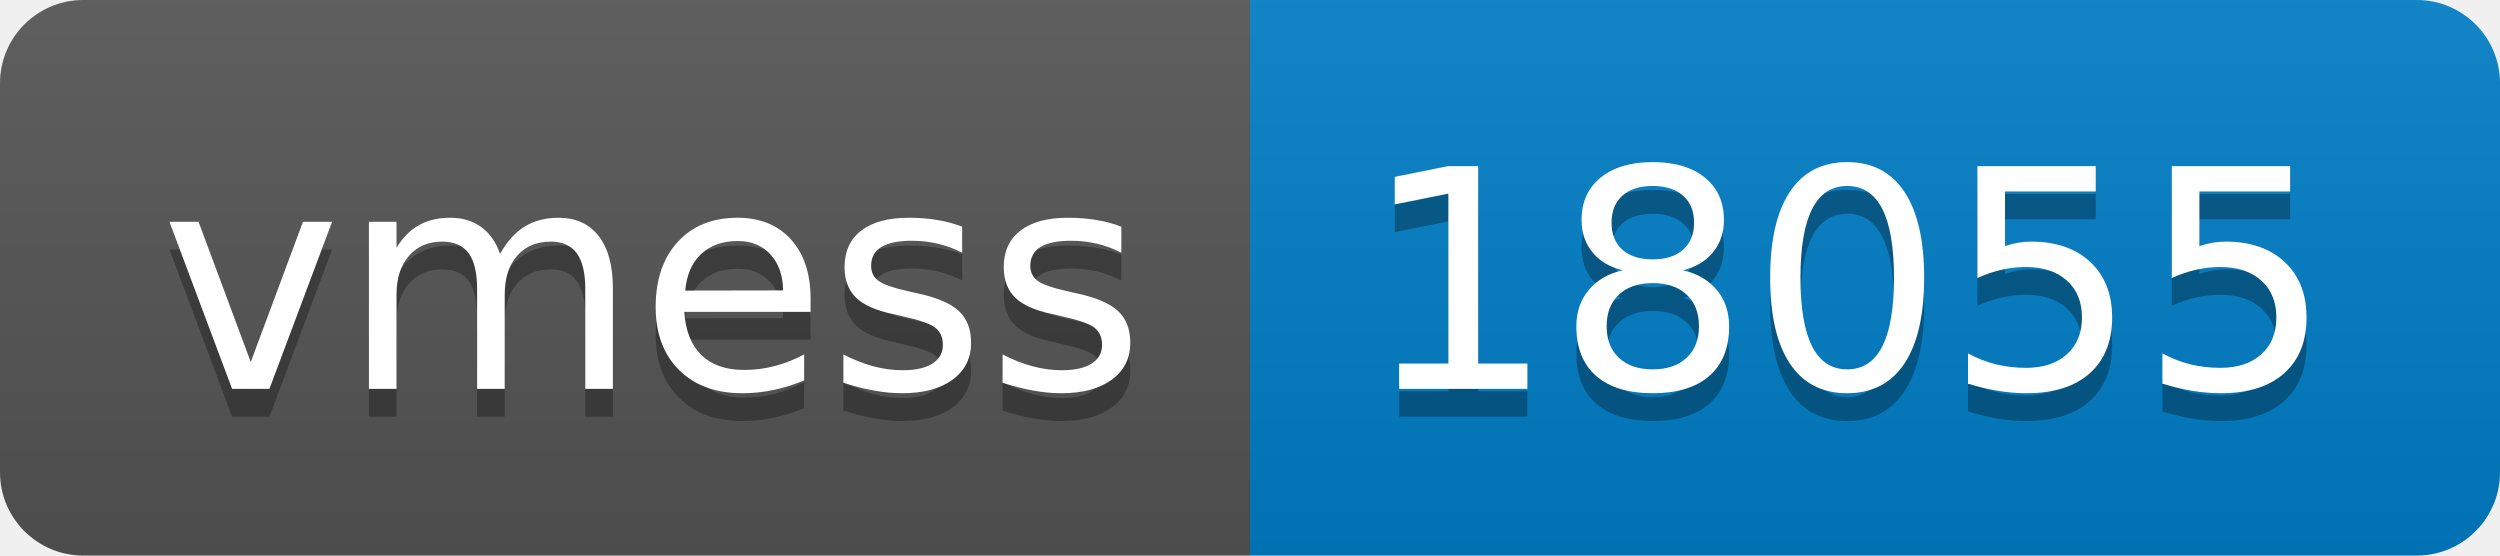
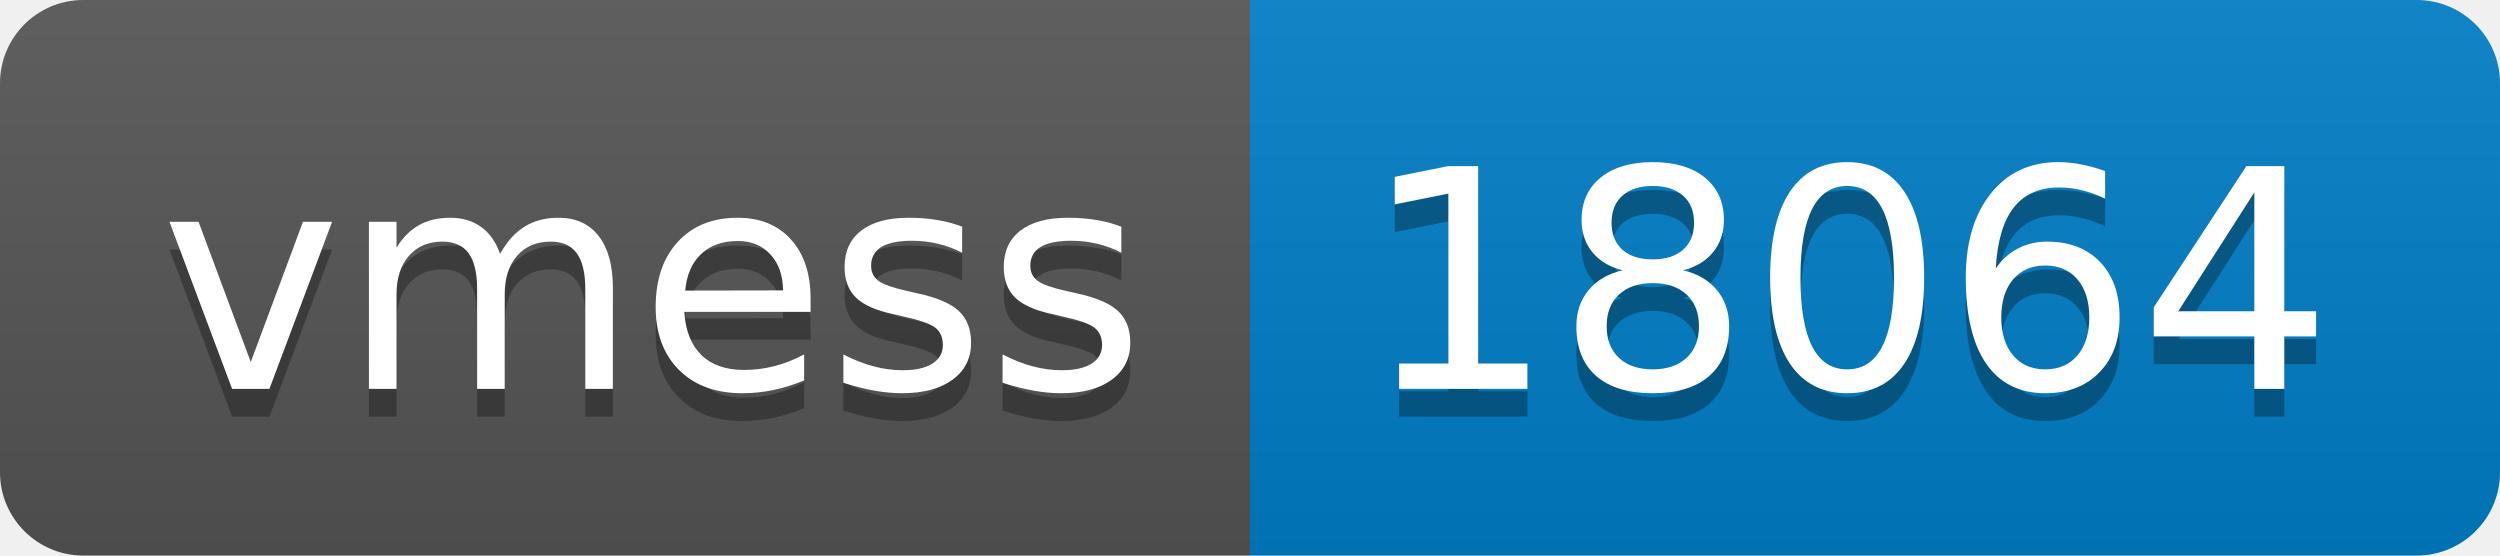
- <svg xmlns="http://www.w3.org/2000/svg" width="90" height="20" role="img" aria-label="vmess: 18055">
+ <svg xmlns="http://www.w3.org/2000/svg" width="90" height="20" role="img" aria-label="vmess: 18064">
  <linearGradient id="s" x2="0" y2="100%">
    <stop offset="0" stop-color="#bbb" stop-opacity=".1" />
    <stop offset="1" stop-opacity=".1" />
  </linearGradient>
  <clipPath id="r">
    <rect width="90" height="20" rx="3" fill="#fff" />
  </clipPath>
  <g clip-path="url(#r)">
    <rect width="45" height="20" fill="#555" />
    <rect x="45" width="45" height="20" fill="#007ec6" />
    <rect width="90" height="20" fill="url(#s)" />
  </g>
  <g fill="#fff" text-anchor="middle" font-family="Verdana,Geneva,DejaVu Sans,sans-serif" text-rendering="geometricPrecision" font-size="110">
    <text aria-hidden="true" x="235" y="150" fill="#010101" fill-opacity=".3" transform="scale(.1)" textLength="350">vmess</text>
    <text x="235" y="140" transform="scale(.1)" fill="#fff" textLength="350">vmess</text>
-     <text aria-hidden="true" x="665" y="150" fill="#010101" fill-opacity=".3" transform="scale(.1)" textLength="350">18055</text>
-     <text x="665" y="140" transform="scale(.1)" fill="#fff" textLength="350">18055</text>
+     <text aria-hidden="true" x="665" y="150" fill="#010101" fill-opacity=".3" transform="scale(.1)" textLength="350">18064</text>
+     <text x="665" y="140" transform="scale(.1)" fill="#fff" textLength="350">18064</text>
  </g>
</svg>
